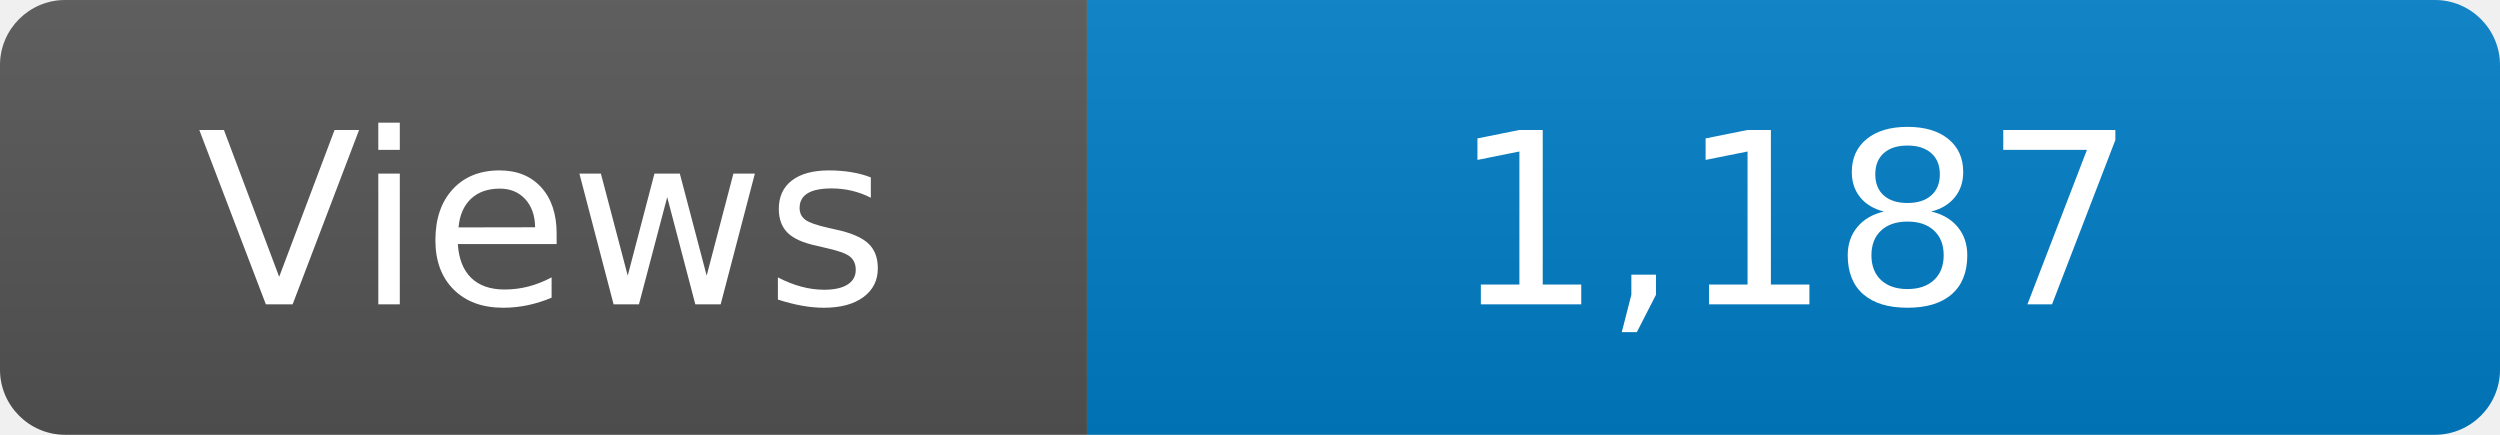
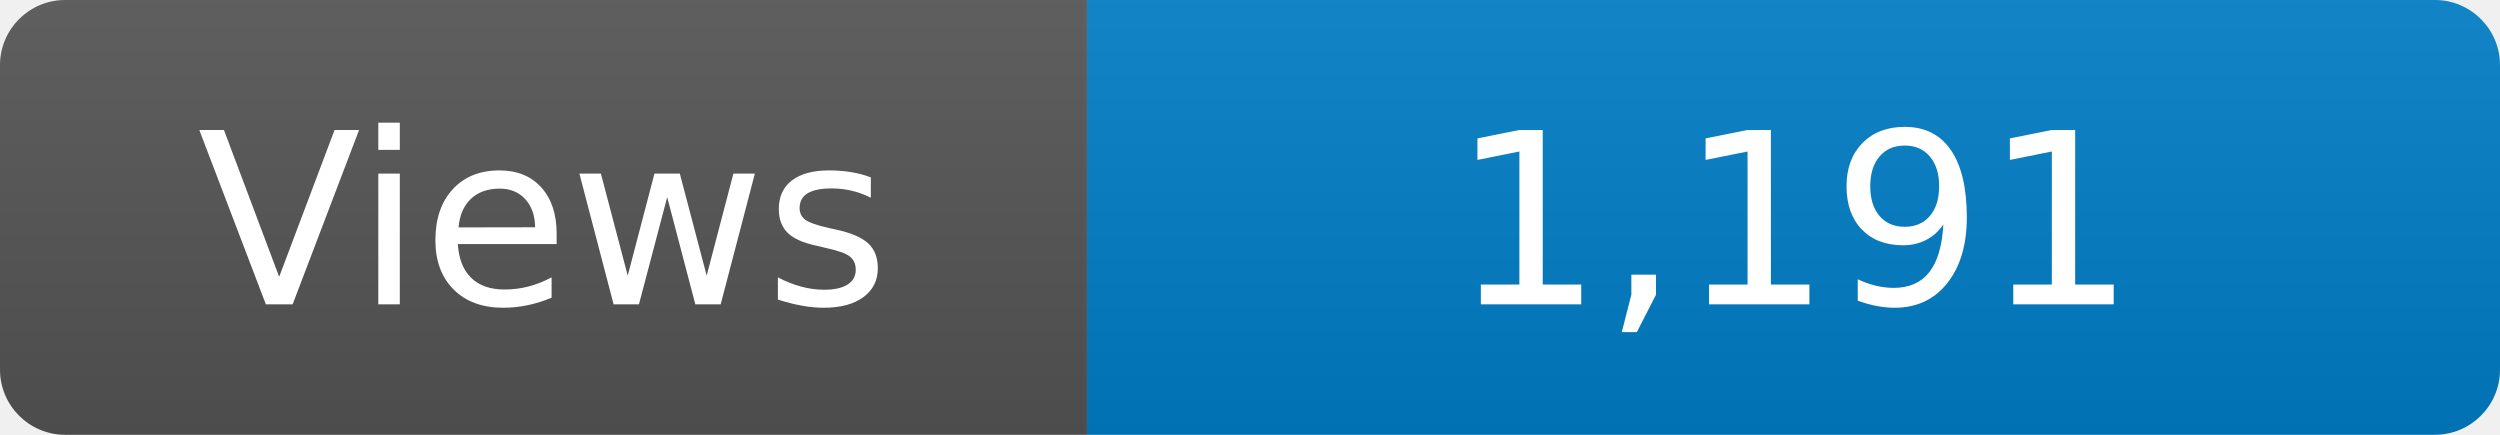
<svg xmlns="http://www.w3.org/2000/svg" width="115" height="20" role="img" aria-label="Maintained?: yes">
  <linearGradient id="s" x2="0" y2="100%">
    <stop offset="0" stop-color="#bbb" stop-opacity=".1" />
    <stop offset="1" stop-opacity=".1" />
  </linearGradient>
  <clipPath id="r">
    <rect width="115" height="20" rx="3" fill="#fff" />
  </clipPath>
  <g clip-path="url(#r)">
    <rect width="50" height="20" fill="#555" />
    <rect x="50" width="160" height="20" fill="#007ec6" />
    <rect width="115" height="20" fill="url(#s)" />
  </g>
  <g fill="#fff" text-anchor="middle" font-family="Verdana,Geneva,DejaVu Sans,sans-serif" font-size="110">
    <text x="250" y="140" transform="scale(.1)" fill="#fff">Views</text>
-     <text x="825" y="140" transform="scale(.1)" fill="#fff">1,187</text>
+     <text x="825" y="140" transform="scale(.1)" fill="#fff">1,191</text>
  </g>
</svg>
